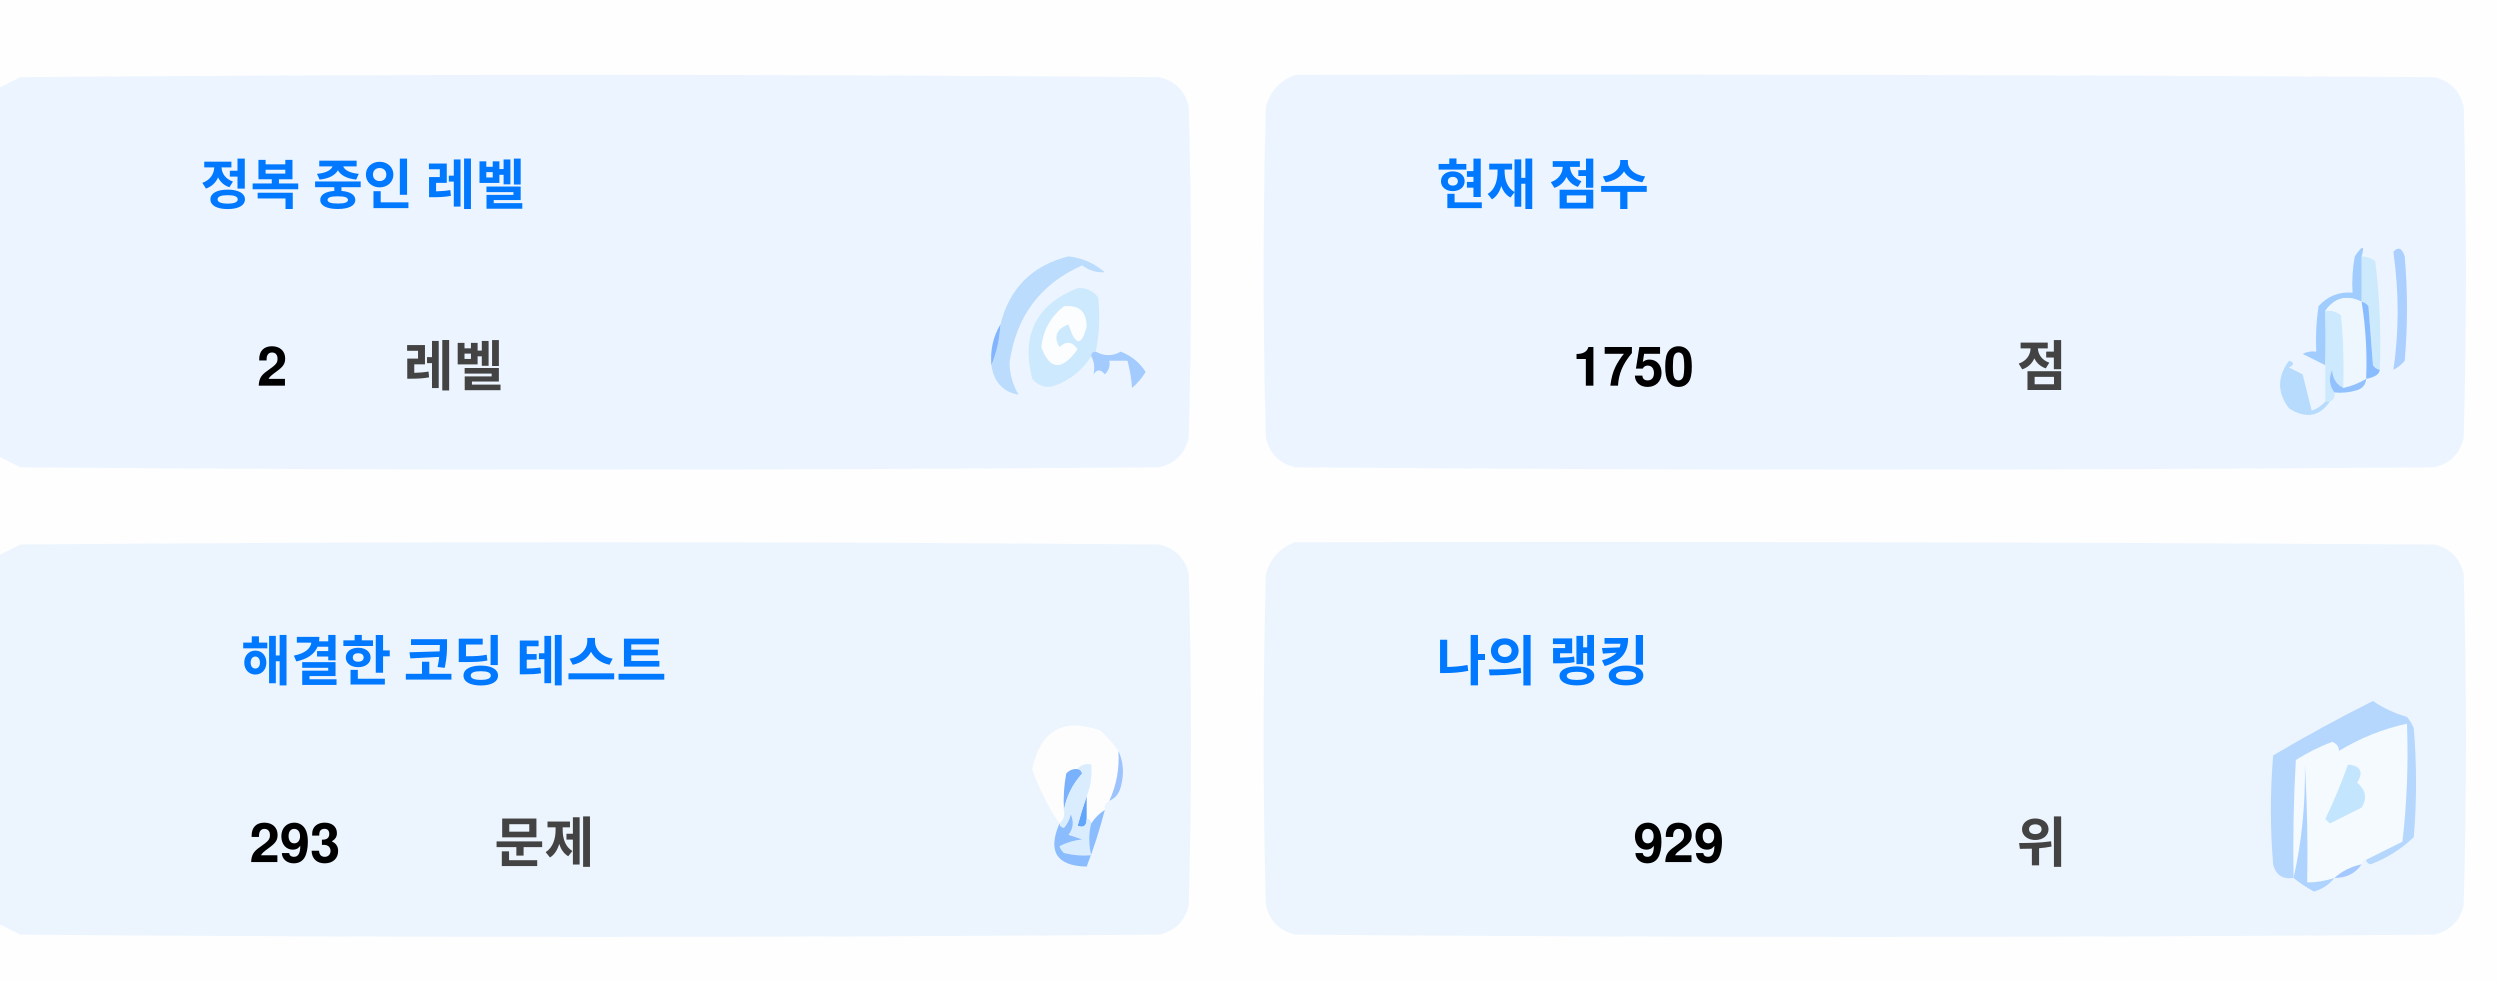
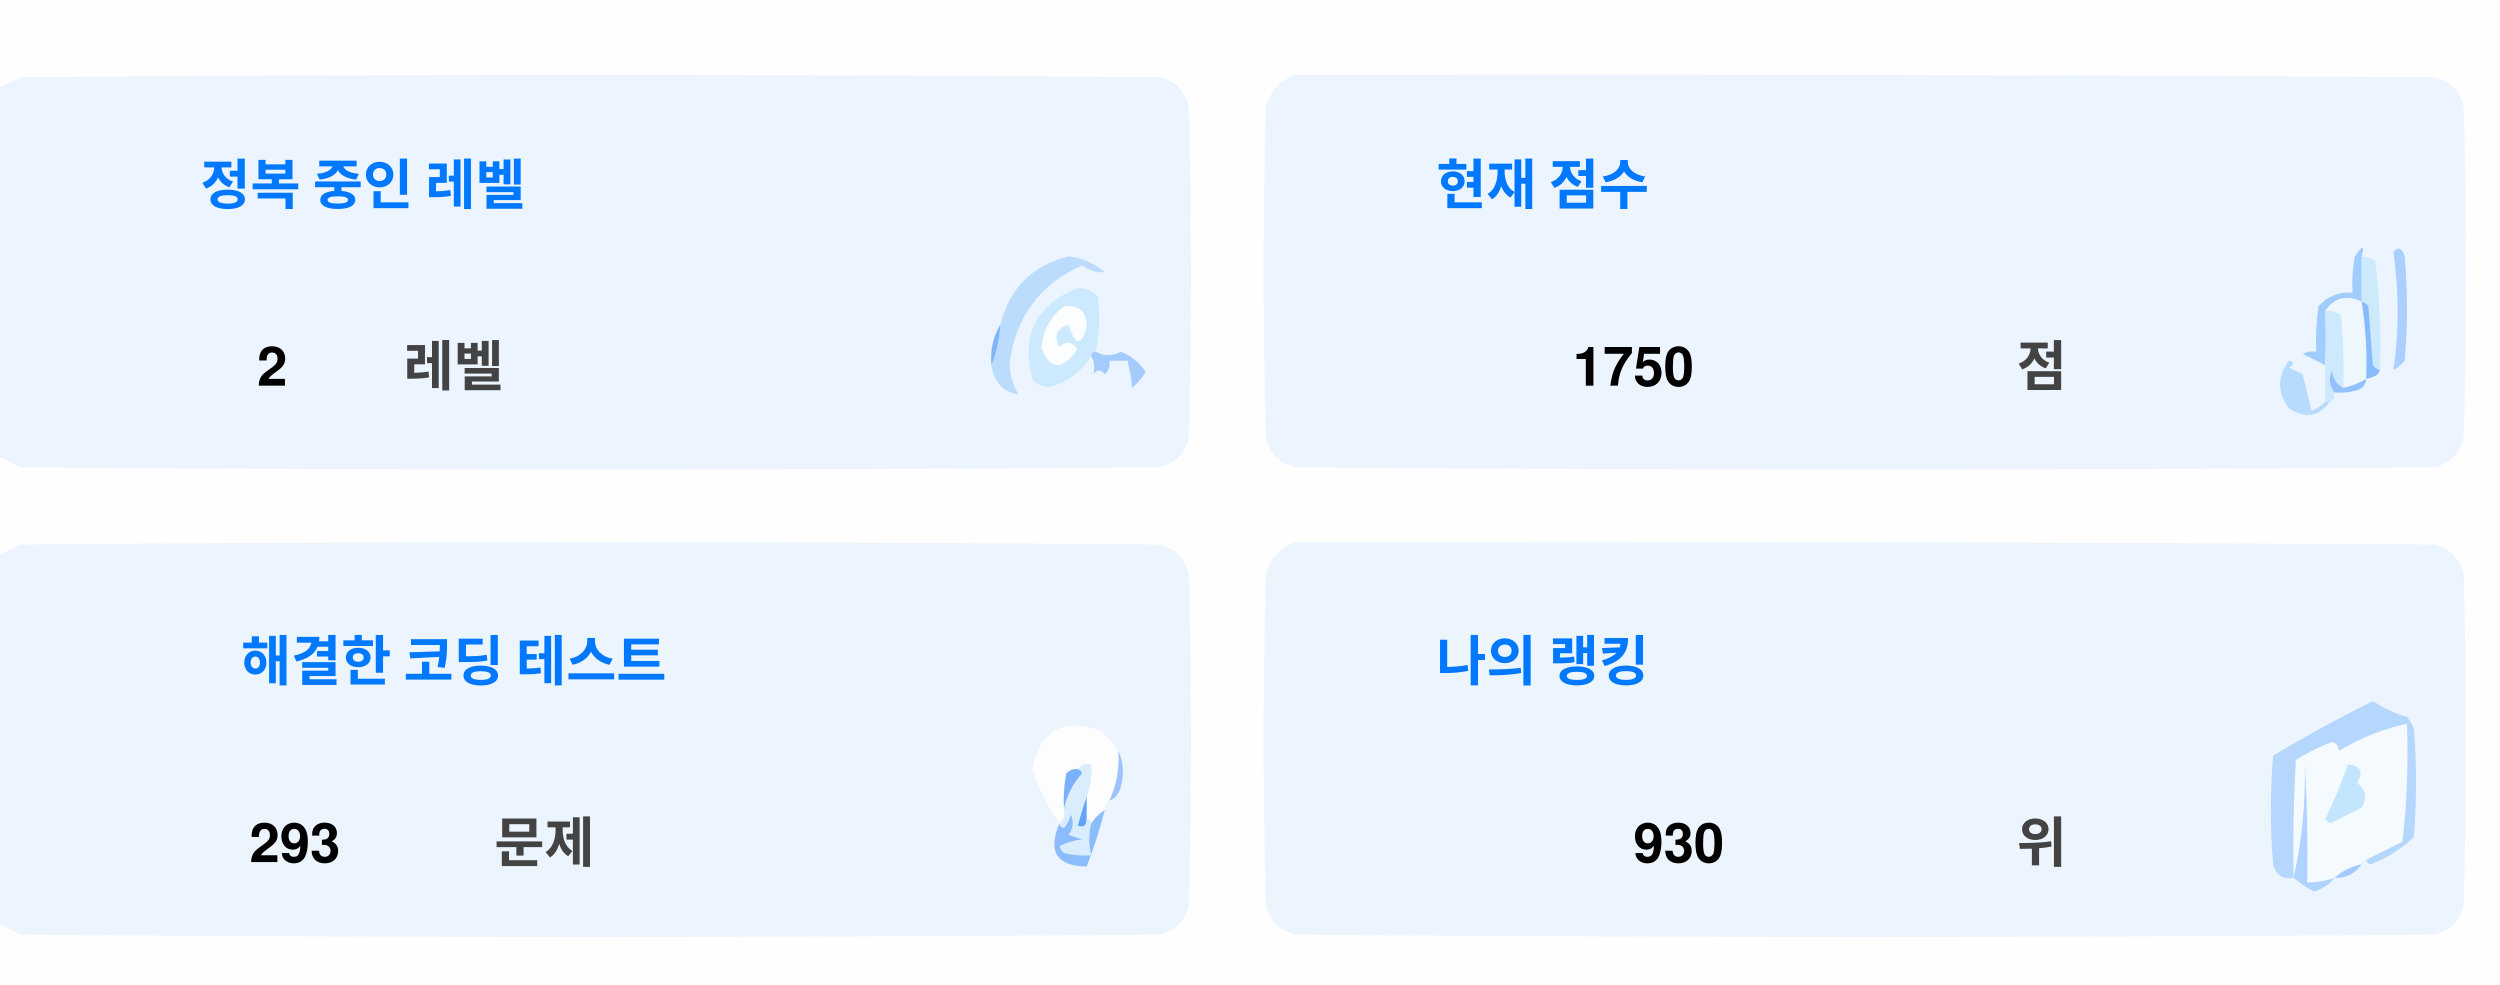
<svg xmlns="http://www.w3.org/2000/svg" version="1.1" width="551px" height="217px" style="shape-rendering:geometricPrecision; text-rendering:geometricPrecision; image-rendering:optimizeQuality; fill-rule:evenodd; clip-rule:evenodd">
  <style>.title {fill: #434343;font-size: 1rem;line-height: 1.5rem;font-weight: bold;font-family: -apple-system, BlinkMacSystemFont, Segoe UI, Helvetica, Arial, sans-serif, Apple Color Emoji, Segoe UI Emoji;}.desc {fill: #434343;font-size: 2.5rem;font-weight: bold;line-height: 1.5rem;font-family: -apple-system, BlinkMacSystemFont, Segoe UI, Helvetica, Arial, sans-serif, Apple Color Emoji, Segoe UI Emoji;}.desc-2 {fill: #434343;font-size: 1rem;font-weight: bold;line-height: 1.5rem;font-family: -apple-system, BlinkMacSystemFont, Segoe UI, Helvetica, Arial, sans-serif, Apple Color Emoji, Segoe UI Emoji;}.text, .desc {animation: twinkling 4s ease-in-out infinite;}@keyframes twinkling {40% { opacity: 1; }50% { opacity: 0.5; }60% { opacity: 1; }70% { opacity: 0.5; }80% { opacity: 1; }}</style>
  <g>
    <path style="opacity:1" fill="#fefefe" d="M -0.5,-0.5 C 183.167,-0.5 366.833,-0.5 550.5,-0.5C 550.5,71.833 550.5,144.167 550.5,216.5C 366.833,216.5 183.167,216.5 -0.5,216.5C -0.5,212.167 -0.5,207.833 -0.5,203.5C 1.14,204.32 2.807,205.153 4.5,206C 88.167,206.667 171.833,206.667 255.5,206C 259,205.167 261.167,203 262,199.5C 262.667,175.167 262.667,150.833 262,126.5C 261.167,123 259,120.833 255.5,120C 171.833,119.333 88.167,119.333 4.5,120C 2.807,120.847 1.14,121.68 -0.5,122.5C -0.5,115.167 -0.5,107.833 -0.5,100.5C 1.14,101.32 2.807,102.153 4.5,103C 88.167,103.667 171.833,103.667 255.5,103C 259,102.167 261.167,100 262,96.5C 262.667,72.167 262.667,47.833 262,23.5C 261.167,20 259,17.833 255.5,17C 171.833,16.333 88.167,16.333 4.5,17C 2.807,17.847 1.14,18.68 -0.5,19.5C -0.5,12.833 -0.5,6.167 -0.5,-0.5 Z" />
  </g>
  <g>
    <path style="opacity:1" fill="#ecf5ff" d="M -0.5,100.5 C -0.5,73.5 -0.5,46.5 -0.5,19.5C 1.14,18.68 2.807,17.847 4.5,17C 88.167,16.333 171.833,16.333 255.5,17C 259,17.833 261.167,20 262,23.5C 262.667,47.833 262.667,72.167 262,96.5C 261.167,100 259,102.167 255.5,103C 171.833,103.667 88.167,103.667 4.5,103C 2.807,102.153 1.14,101.32 -0.5,100.5 Z" />
  </g>
  <g>
    <path style="opacity:1" fill="#ecf5ff" d="M 285.5,16.5 C 369.167,16.333 452.834,16.5 536.5,17C 540,17.833 542.167,20 543,23.5C 543.667,47.833 543.667,72.167 543,96.5C 542.167,100 540,102.167 536.5,103C 452.833,103.667 369.167,103.667 285.5,103C 282,102.167 279.833,100 279,96.5C 278.333,72.167 278.333,47.833 279,23.5C 280.018,19.985 282.185,17.652 285.5,16.5 Z" />
  </g>
  <g>
    <path style="opacity:1" fill="#cdeafd" d="M 520.5,56.5 C 521.583,56.539 522.583,56.873 523.5,57.5C 524.498,65.472 524.831,73.472 524.5,81.5C 523.883,81.389 523.383,81.056 523,80.5C 522.667,76.167 522.333,71.833 522,67.5C 521.617,66.944 521.117,66.611 520.5,66.5C 520.5,63.167 520.5,59.833 520.5,56.5 Z" />
  </g>
  <g>
    <path style="opacity:1" fill="#abcfff" d="M 527.5,55.5 C 528.566,54.308 529.399,54.641 530,56.5C 530.667,64.167 530.667,71.833 530,79.5C 529.311,80.357 528.478,81.023 527.5,81.5C 528.758,73.08 528.758,64.414 527.5,55.5 Z" />
  </g>
  <g>
    <path style="opacity:1" fill="#bbdcfd" d="M 218.5,80.5 C 219.657,77.727 220.324,74.727 220.5,71.5C 222.49,63.51 227.49,58.51 235.5,56.5C 238.528,56.847 241.194,58.014 243.5,60C 241.744,60.141 240.078,59.641 238.5,58.5C 229.247,62.607 223.914,69.773 222.5,80C 222.565,82.526 223.232,84.859 224.5,87C 221.07,86.397 219.07,84.231 218.5,80.5 Z" />
  </g>
  <g>
    <path style="opacity:1" fill="#cde9fd" d="M 241.5,77.5 C 240.833,77.5 240.5,77.833 240.5,78.5C 238.628,81.529 235.961,83.695 232.5,85C 230.536,85.624 228.869,85.124 227.5,83.5C 225.021,73.791 228.354,67.124 237.5,63.5C 239.374,63.39 240.874,64.056 242,65.5C 242.497,69.524 242.331,73.524 241.5,77.5 Z" />
  </g>
  <g>
    <path style="opacity:1" fill="#fcfdfe" d="M 234.5,67.5 C 237.826,67.162 239.493,68.662 239.5,72C 238.334,76.434 237,76.267 235.5,71.5C 232.832,72.515 232.166,74.182 233.5,76.5C 235.017,75.089 236.351,75.256 237.5,77C 234.006,81.771 231.34,81.605 229.5,76.5C 229.904,72.771 231.571,69.771 234.5,67.5 Z" />
  </g>
  <g>
    <path style="opacity:1" fill="#a1ccfe" d="M 520.5,56.5 C 520.5,59.833 520.5,63.167 520.5,66.5C 517.238,64.922 514.572,65.589 512.5,68.5C 512.617,72.81 512.617,76.81 512.5,80.5C 510.86,79.68 509.193,78.847 507.5,78C 508.448,77.517 509.448,77.35 510.5,77.5C 510.335,74.15 510.502,70.817 511,67.5C 512.995,65.253 515.495,64.253 518.5,64.5C 518.336,61.813 518.503,59.146 519,56.5C 520.731,53.969 521.231,53.969 520.5,56.5 Z" />
  </g>
  <g>
    <path style="opacity:1" fill="#cde9fd" d="M 512.5,68.5 C 513.822,68.33 514.989,68.663 516,69.5C 516.499,74.823 516.666,80.156 516.5,85.5C 514.955,84.77 514.122,83.437 514,81.5C 513.22,83.387 513.387,85.054 514.5,86.5C 514.672,87.492 514.338,88.158 513.5,88.5C 513.167,88.5 512.833,88.5 512.5,88.5C 512.5,85.833 512.5,83.167 512.5,80.5C 512.617,76.81 512.617,72.81 512.5,68.5 Z" />
  </g>
  <g>
    <path style="opacity:1" fill="#eef6fe" d="M 520.5,66.5 C 521.407,72.106 521.74,77.773 521.5,83.5C 519.95,84.441 518.284,85.108 516.5,85.5C 516.666,80.156 516.499,74.823 516,69.5C 514.989,68.663 513.822,68.33 512.5,68.5C 514.572,65.589 517.238,64.922 520.5,66.5 Z" />
  </g>
  <g>
    <path style="opacity:1" fill="#88bcff" d="M 520.5,66.5 C 521.117,66.611 521.617,66.944 522,67.5C 522.333,71.833 522.667,76.167 523,80.5C 523.383,81.056 523.883,81.389 524.5,81.5C 524.445,82.469 523.445,83.136 521.5,83.5C 521.74,77.773 521.407,72.106 520.5,66.5 Z" />
  </g>
  <g>
    <path style="opacity:1" fill="#82b5fe" d="M 220.5,71.5 C 220.324,74.727 219.657,77.727 218.5,80.5C 218.215,77.171 218.882,74.171 220.5,71.5 Z" />
  </g>
  <g>
    <path style="opacity:1" fill="#a3cbfe" d="M 240.5,78.5 C 240.5,77.833 240.833,77.5 241.5,77.5C 243.391,78.536 245.224,78.536 247,77.5C 249.391,78.429 251.225,79.929 252.5,82C 251.681,83.319 250.681,84.486 249.5,85.5C 249.409,83.777 249.075,81.777 248.5,79.5C 247.167,79.5 245.833,79.5 244.5,79.5C 244.719,80.675 244.386,81.675 243.5,82.5C 242.575,81.359 241.741,81.359 241,82.5C 241.331,80.981 241.164,79.648 240.5,78.5 Z" />
  </g>
  <g>
    <path style="opacity:1" fill="#b7dbfd" d="M 512.5,88.5 C 512.833,88.5 513.167,88.5 513.5,88.5C 511.199,91.857 508.199,92.357 504.5,90C 501.872,86.535 501.872,83.035 504.5,79.5C 505.696,79.846 505.696,80.346 504.5,81C 505.5,81.5 506.5,82 507.5,82.5C 508.167,85.167 508.833,87.833 509.5,90.5C 510.739,90.058 511.739,89.391 512.5,88.5 Z" />
  </g>
  <g>
    <path style="opacity:1" fill="#92c1fe" d="M 516.5,85.5 C 518.284,85.108 519.95,84.441 521.5,83.5C 521.423,84.75 520.756,85.583 519.5,86C 517.866,86.493 516.199,86.66 514.5,86.5C 513.387,85.054 513.22,83.387 514,81.5C 514.122,83.437 514.955,84.77 516.5,85.5 Z" />
  </g>
  <g>
    <path style="opacity:1" fill="#ecf5fe" d="M -0.5,203.5 C -0.5,176.5 -0.5,149.5 -0.5,122.5C 1.14,121.68 2.807,120.847 4.5,120C 88.167,119.333 171.833,119.333 255.5,120C 259,120.833 261.167,123 262,126.5C 262.667,150.833 262.667,175.167 262,199.5C 261.167,203 259,205.167 255.5,206C 171.833,206.667 88.167,206.667 4.5,206C 2.807,205.153 1.14,204.32 -0.5,203.5 Z" />
  </g>
  <g>
    <path style="opacity:1" fill="#ecf5fe" d="M 285.5,119.5 C 369.167,119.333 452.834,119.5 536.5,120C 540,120.833 542.167,123 543,126.5C 543.667,150.833 543.667,175.167 543,199.5C 542.167,203 540,205.167 536.5,206C 452.833,206.667 369.167,206.667 285.5,206C 282,205.167 279.833,203 279,199.5C 278.333,175.167 278.333,150.833 279,126.5C 280.018,122.985 282.185,120.652 285.5,119.5 Z" />
  </g>
  <g>
    <path style="opacity:1" fill="#fdfdfe" d="M 246.5,165.5 C 246.758,169.367 246.092,173.034 244.5,176.5C 243.662,176.842 243.328,177.508 243.5,178.5C 242.272,179.306 241.272,180.306 240.5,181.5C 240.5,180.833 240.167,180.5 239.5,180.5C 239.5,178.833 239.5,177.167 239.5,175.5C 240.369,173.283 240.702,170.95 240.5,168.5C 239.209,168.263 238.209,168.596 237.5,169.5C 236.504,169.414 235.671,169.748 235,170.5C 234.503,173.146 234.336,175.813 234.5,178.5C 234.737,179.791 234.404,180.791 233.5,181.5C 230.986,177.806 228.986,173.806 227.5,169.5C 229.309,160.957 234.309,158.124 242.5,161C 244.07,162.397 245.404,163.897 246.5,165.5 Z" />
  </g>
  <g>
    <path style="opacity:1" fill="#f5faff" d="M 521.5,189.5 C 520.833,189.5 520.5,189.833 520.5,190.5C 518.181,190.992 516.181,191.992 514.5,193.5C 512.565,194.15 510.565,194.483 508.5,194.5C 508.666,185.827 508.5,177.16 508,168.5C 508.141,177.227 507.308,185.56 505.5,193.5C 505.334,184.827 505.5,176.16 506,167.5C 508.527,165.903 511.194,164.57 514,163.5C 515.011,163.892 515.511,164.559 515.5,165.5C 520.21,162.641 525.21,160.641 530.5,159.5C 530.831,168.192 530.498,176.859 529.5,185.5C 526.807,186.847 524.14,188.18 521.5,189.5 Z" />
  </g>
  <g>
    <path style="opacity:1" fill="#b6d7fd" d="M 521.5,189.5 C 524.14,188.18 526.807,186.847 529.5,185.5C 530.498,176.859 530.831,168.192 530.5,159.5C 525.21,160.641 520.21,162.641 515.5,165.5C 515.511,164.559 515.011,163.892 514,163.5C 511.194,164.57 508.527,165.903 506,167.5C 505.5,176.16 505.334,184.827 505.5,193.5C 503.089,193.863 501.589,192.863 501,190.5C 500.333,182.5 500.333,174.5 501,166.5C 508.173,162.246 515.507,158.246 523,154.5C 525.304,156.068 527.804,157.235 530.5,158C 531.126,158.75 531.626,159.584 532,160.5C 532.667,168.5 532.667,176.5 532,184.5C 529.292,187.111 526.125,189.111 522.5,190.5C 521.893,190.376 521.56,190.043 521.5,189.5 Z" />
  </g>
  <g>
    <path style="opacity:1" fill="#c3e5fe" d="M 517.5,168.5 C 520.317,168.801 520.984,170.134 519.5,172.5C 521.439,174.122 521.772,175.956 520.5,178C 518.167,179.167 515.833,180.333 513.5,181.5C 513.167,181.167 512.833,180.833 512.5,180.5C 514.414,176.515 516.081,172.515 517.5,168.5 Z" />
  </g>
  <g>
    <path style="opacity:1" fill="#7ab1fc" d="M 237.5,169.5 C 238.043,169.56 238.376,169.893 238.5,170.5C 236.395,172.836 235.062,175.503 234.5,178.5C 234.336,175.813 234.503,173.146 235,170.5C 235.671,169.748 236.504,169.414 237.5,169.5 Z" />
  </g>
  <g>
    <path style="opacity:1" fill="#afd3ff" d="M 514.5,193.5 C 513.378,194.947 511.878,195.947 510,196.5C 508.348,195.601 506.848,194.601 505.5,193.5C 507.308,185.56 508.141,177.227 508,168.5C 508.5,177.16 508.666,185.827 508.5,194.5C 510.565,194.483 512.565,194.15 514.5,193.5 Z" />
  </g>
  <g>
    <path style="opacity:1" fill="#9cc3fd" d="M 246.5,165.5 C 247.634,167.966 247.801,170.633 247,173.5C 246.623,174.942 245.79,175.942 244.5,176.5C 246.092,173.034 246.758,169.367 246.5,165.5 Z" />
  </g>
  <g>
    <path style="opacity:1" fill="#62a6fc" d="M 239.5,175.5 C 239.5,177.167 239.5,178.833 239.5,180.5C 239.483,182.028 238.816,182.528 237.5,182C 238.117,179.723 238.784,177.556 239.5,175.5 Z" />
  </g>
  <g>
    <path style="opacity:1" fill="#daedfe" d="M 237.5,169.5 C 238.209,168.596 239.209,168.263 240.5,168.5C 240.702,170.95 240.369,173.283 239.5,175.5C 238.784,177.556 238.117,179.723 237.5,182C 238.816,182.528 239.483,182.028 239.5,180.5C 240.167,180.5 240.5,180.833 240.5,181.5C 239.918,183.669 239.918,186.002 240.5,188.5C 238.473,188.662 236.473,188.495 234.5,188C 234.043,187.586 233.709,187.086 233.5,186.5C 235.078,185.702 236.744,185.202 238.5,185C 237.5,184.667 236.5,184.333 235.5,184C 236.554,182.612 236.72,181.112 236,179.5C 235.751,180.624 235.251,181.624 234.5,182.5C 233.893,182.376 233.56,182.043 233.5,181.5C 234.404,180.791 234.737,179.791 234.5,178.5C 235.062,175.503 236.395,172.836 238.5,170.5C 238.376,169.893 238.043,169.56 237.5,169.5 Z" />
  </g>
  <g>
    <path style="opacity:1" fill="#8bbcfd" d="M 243.5,178.5 C 242.395,182.803 241.062,186.969 239.5,191C 232.857,190.847 230.857,187.68 233.5,181.5C 233.56,182.043 233.893,182.376 234.5,182.5C 235.251,181.624 235.751,180.624 236,179.5C 236.72,181.112 236.554,182.612 235.5,184C 236.5,184.333 237.5,184.667 238.5,185C 236.744,185.202 235.078,185.702 233.5,186.5C 233.709,187.086 234.043,187.586 234.5,188C 236.473,188.495 238.473,188.662 240.5,188.5C 239.918,186.002 239.918,183.669 240.5,181.5C 241.272,180.306 242.272,179.306 243.5,178.5 Z" />
  </g>
  <g>
    <path style="opacity:1" fill="#a4c8ff" d="M 520.5,190.5 C 519.089,192.539 517.089,193.539 514.5,193.5C 516.181,191.992 518.181,190.992 520.5,190.5 Z" />
  </g>
  <text text-anchor="middle" x="80" y="45" class="title" style="fill:#0078ff;" stroke="#none" stroke-width="1">정복 중인 레벨</text>
  <text text-anchor="middle" x="60" y="85" class="desc" style="fill:#000000;" stroke="#none" stroke-width="1">2</text>
  <text text-anchor="middle" x="100" y="85" class="desc-2" style="fill:#434343;" stroke="#none" stroke-width="1">레벨</text>
  <text text-anchor="middle" x="340" y="45" class="title" style="fill:#0078ff;" stroke="#none" stroke-width="1">현재 점수</text>
  <text text-anchor="middle" x="360" y="85" class="desc" style="fill:#000000;" stroke="#none" stroke-width="1">1750</text>
  <text text-anchor="middle" x="450" y="85" class="desc-2" style="fill:#434343;" stroke="#none" stroke-width="1">점</text>
  <text text-anchor="middle" x="100" y="150" class="title" style="fill:#0078ff;" stroke="#none" stroke-width="1">해결한 코딩 테스트</text>
  <text text-anchor="middle" x="65" y="190" class="desc" style="fill:#000000;" stroke="#none" stroke-width="1">293</text>
  <text text-anchor="middle" x="120" y="190" class="desc-2" style="fill:#434343;" stroke="#none" stroke-width="1">문제</text>
  <text text-anchor="middle" x="340" y="150" class="title" style="fill:#0078ff;" stroke="#none" stroke-width="1">나의 랭킹</text>
-   <text text-anchor="middle" x="370" y="190" class="desc" style="fill:#000000;" stroke="#none" stroke-width="1">929</text>
+   <text text-anchor="middle" x="370" y="190" class="desc" style="fill:#000000;" stroke="#none" stroke-width="1">930</text>
  <text text-anchor="middle" x="450" y="190" class="desc-2" style="fill:#434343;" stroke="#none" stroke-width="1">위</text>
</svg>
